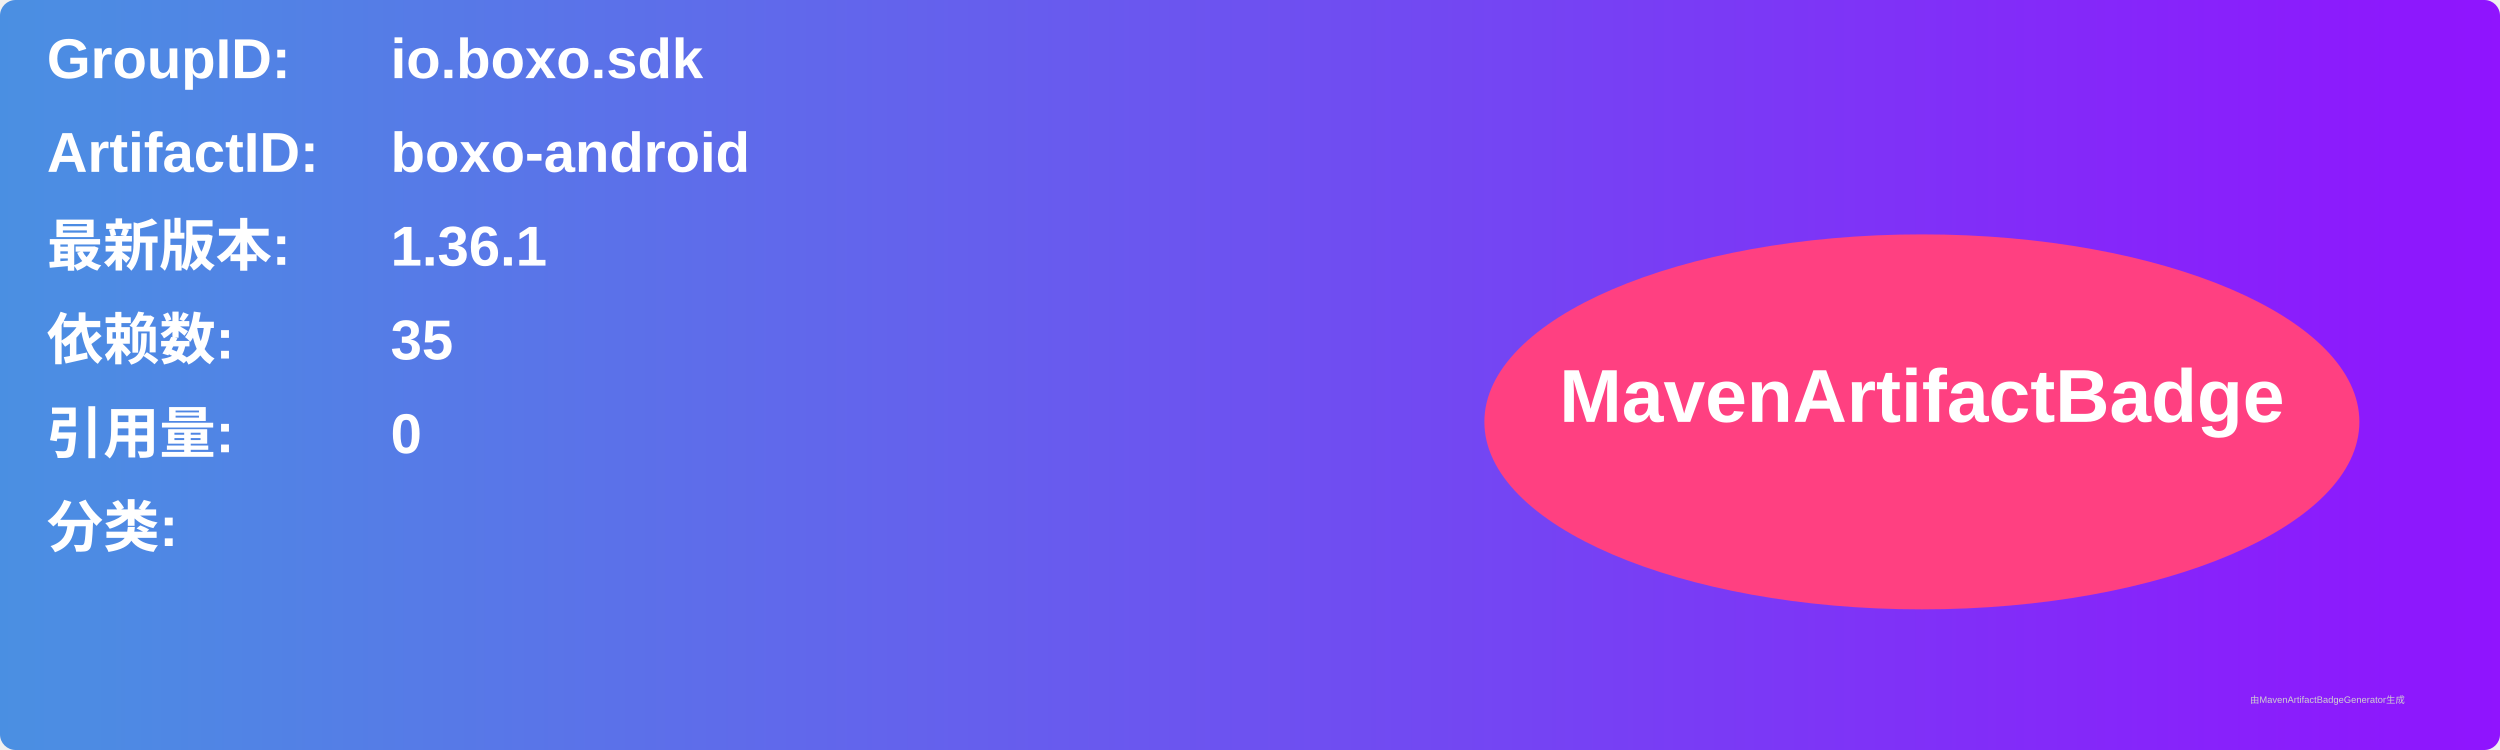
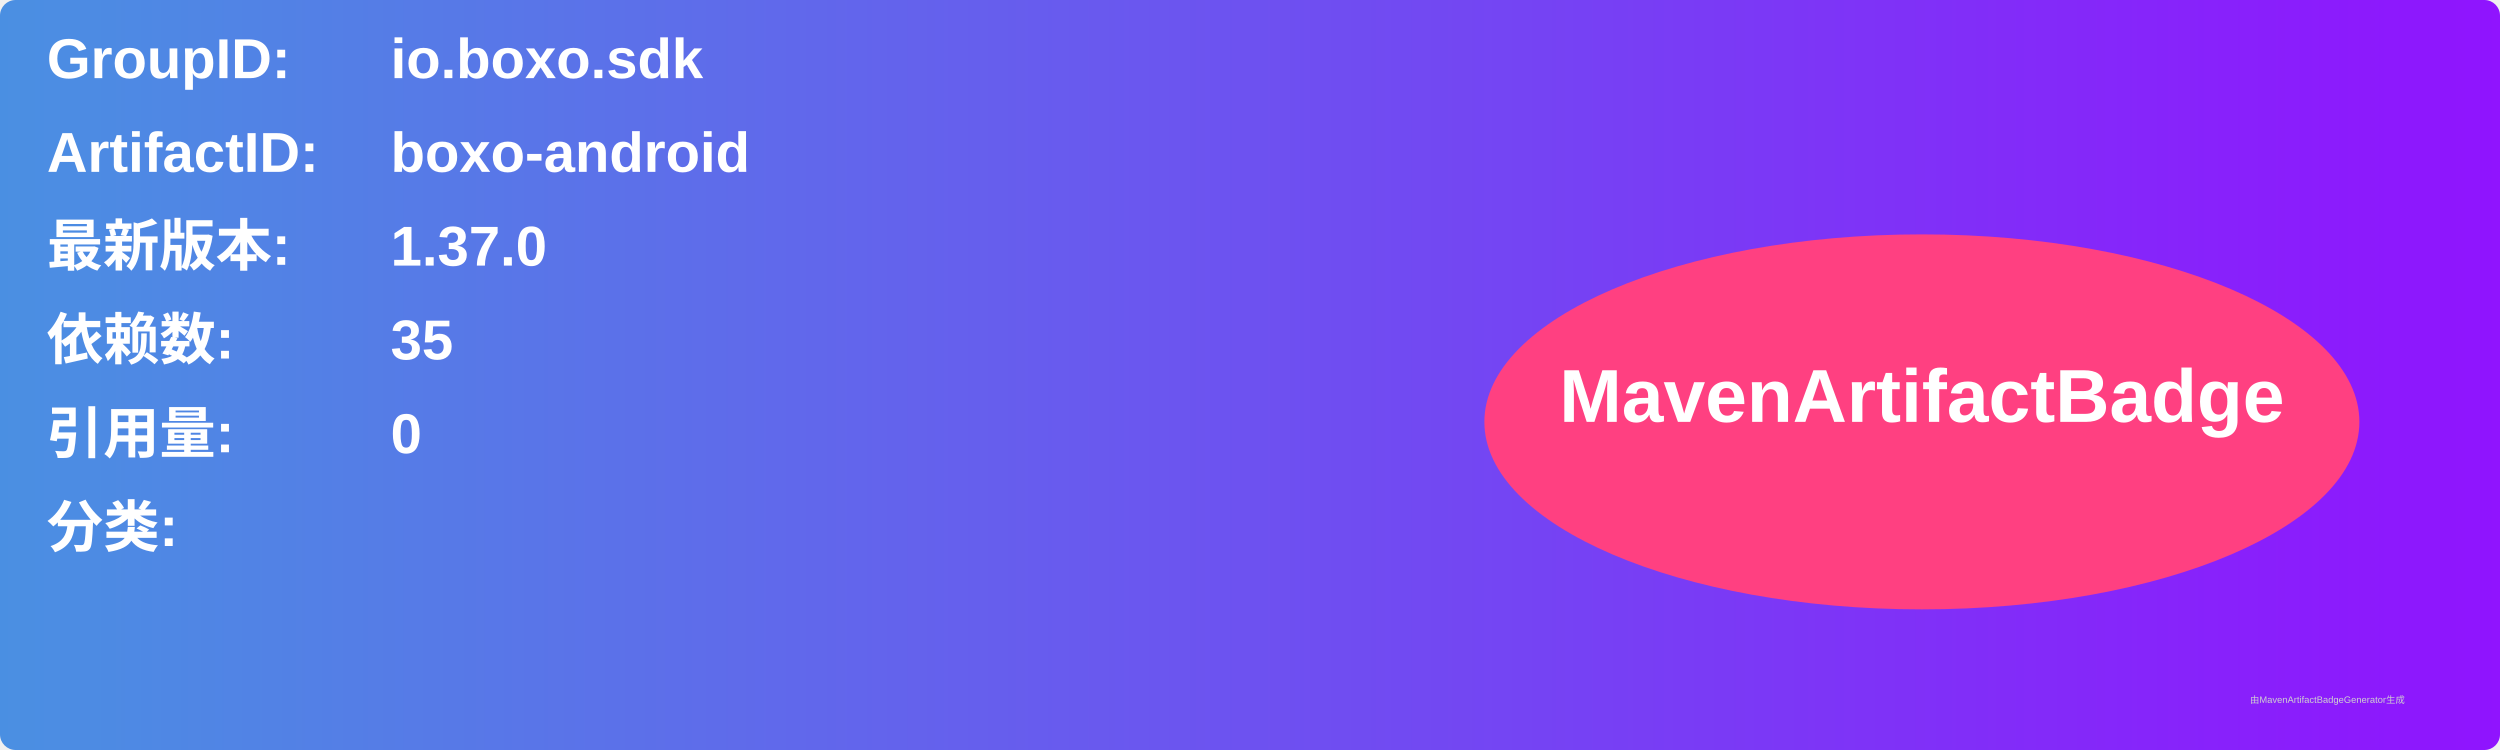
<svg xmlns="http://www.w3.org/2000/svg" width="800" height="240" viewBox="0 0 800 240">
  <linearGradient id="grad" x1="0%" y1="0%" x2="100%" y2="0%">
    <stop offset="0%" stop-color="#4a90e2" />
    <stop offset="100%" stop-color="#9013fe" />
  </linearGradient>
  <rect width="100%" height="100%" rx="5" ry="5" fill="url(#grad)" />
  <g transform="translate(15, 15)">
    <text x="0" y="10" font-family="Arial" font-size="18" fill="white" font-weight="bold" width="260">GroupID:</text>
    <text x="110" y="10" font-family="Arial" font-size="18" fill="white" font-weight="bold" width="460">io.boxo.sdk</text>
    <text x="0" y="40" font-family="Arial" font-size="18" fill="white" font-weight="bold" width="260">ArtifactID:</text>
    <text x="110" y="40" font-family="Arial" font-size="18" fill="white" font-weight="bold" width="460">boxo-android</text>
    <text x="0" y="70" font-family="Arial" font-size="18" fill="white" font-weight="bold">最新版本:</text>
    <text x="110" y="70" font-family="Arial" font-size="18" fill="white" font-weight="bold">
-       <tspan font-weight="bold">1.36.1</tspan>
+       <tspan font-weight="bold">1.37.0</tspan>
    </text>
    <text x="0" y="100" font-family="Arial" font-size="18" fill="white" font-weight="bold">依赖数: </text>
    <text x="110" y="100" font-family="Arial" font-size="18" fill="white">
      <tspan font-weight="bold">35</tspan>
    </text>
    <text x="0" y="130" font-family="Arial" font-size="18" fill="white" font-weight="bold">引用量: </text>
    <text x="110" y="130" font-family="Arial" font-size="18" fill="white">
      <tspan font-weight="bold">0</tspan>
    </text>
    <text x="0" y="160" font-family="Arial" font-size="18" fill="white" font-weight="bold">分类:</text>
    <text x="10" y="190" font-family="Arial" font-size="10" fill="white">
      <tspan font-weight="bold" />
    </text>
    <ellipse cx="600" cy="120" rx="140" ry="60" fill="#ff4081" />
    <text x="600" y="120" text-anchor="middle" font-family="Arial" font-size="24" fill="white" font-weight="bold">MavenArtifactBadge</text>
  </g>
  <text x="720" y="225" font-family="Arial" font-size="3" fill="#d0d0d0">由MavenArtifactBadgeGenerator生成</text>
</svg>
